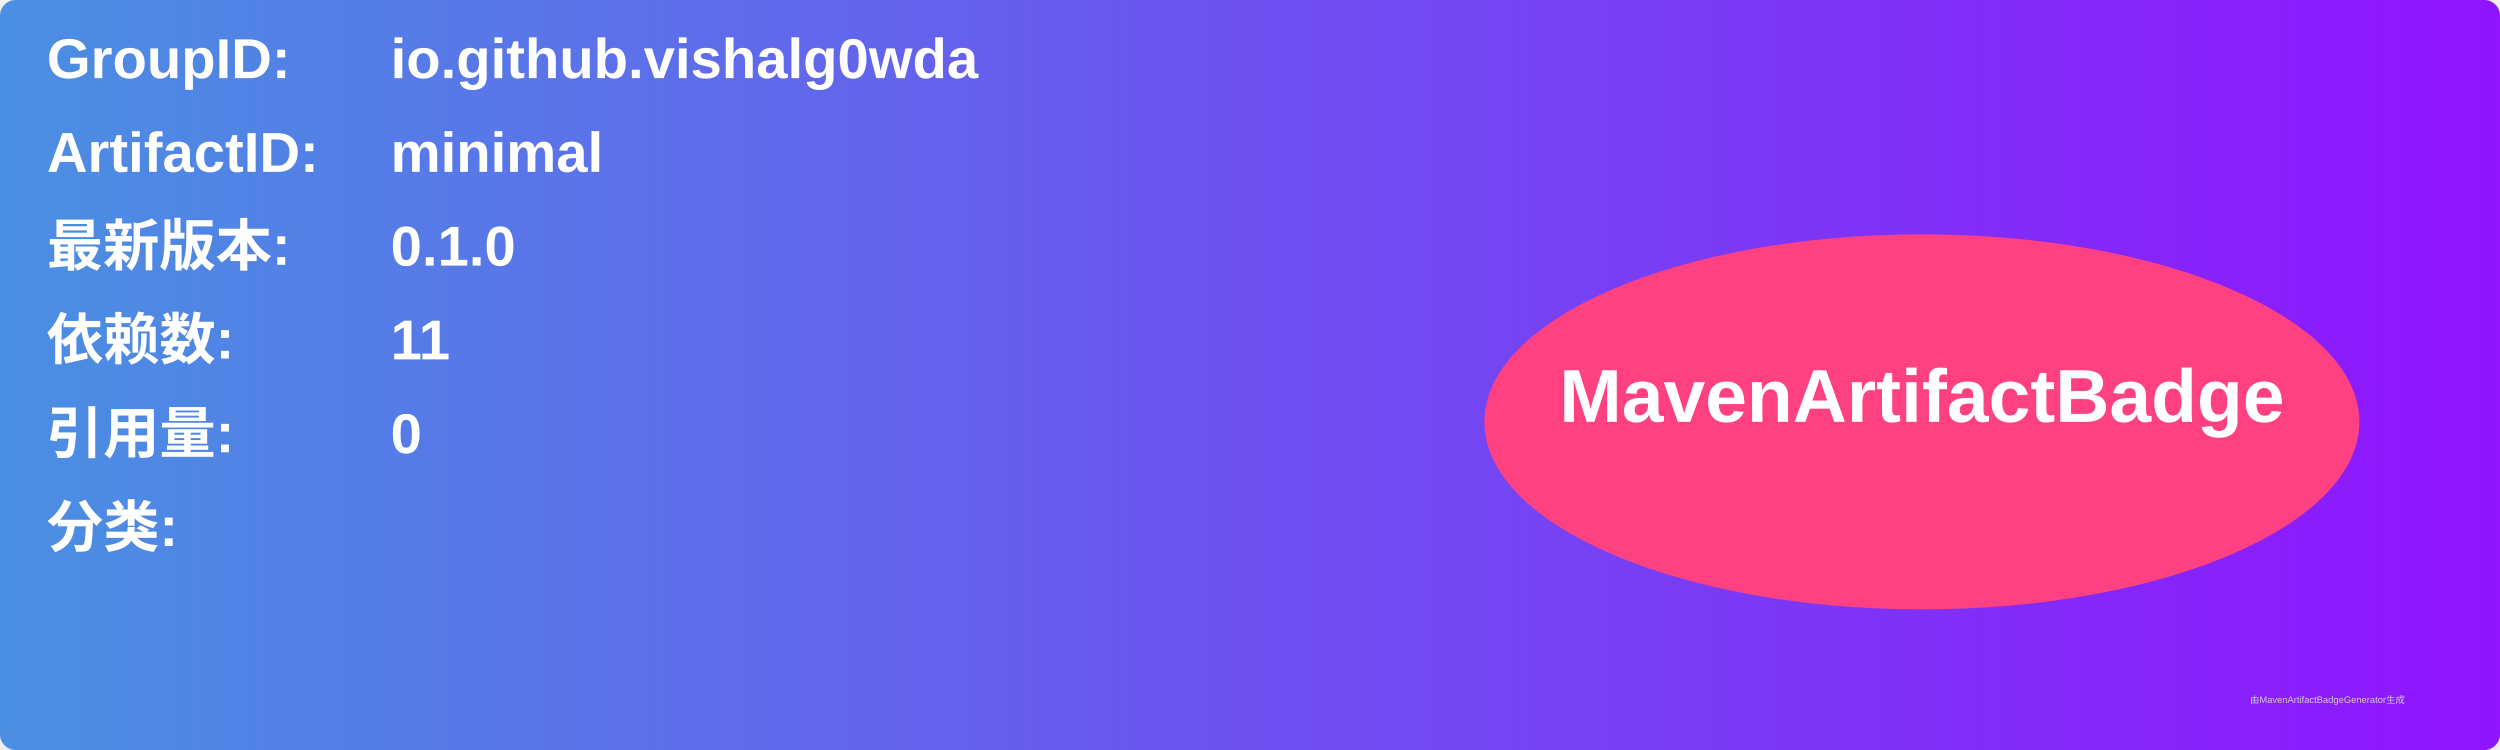
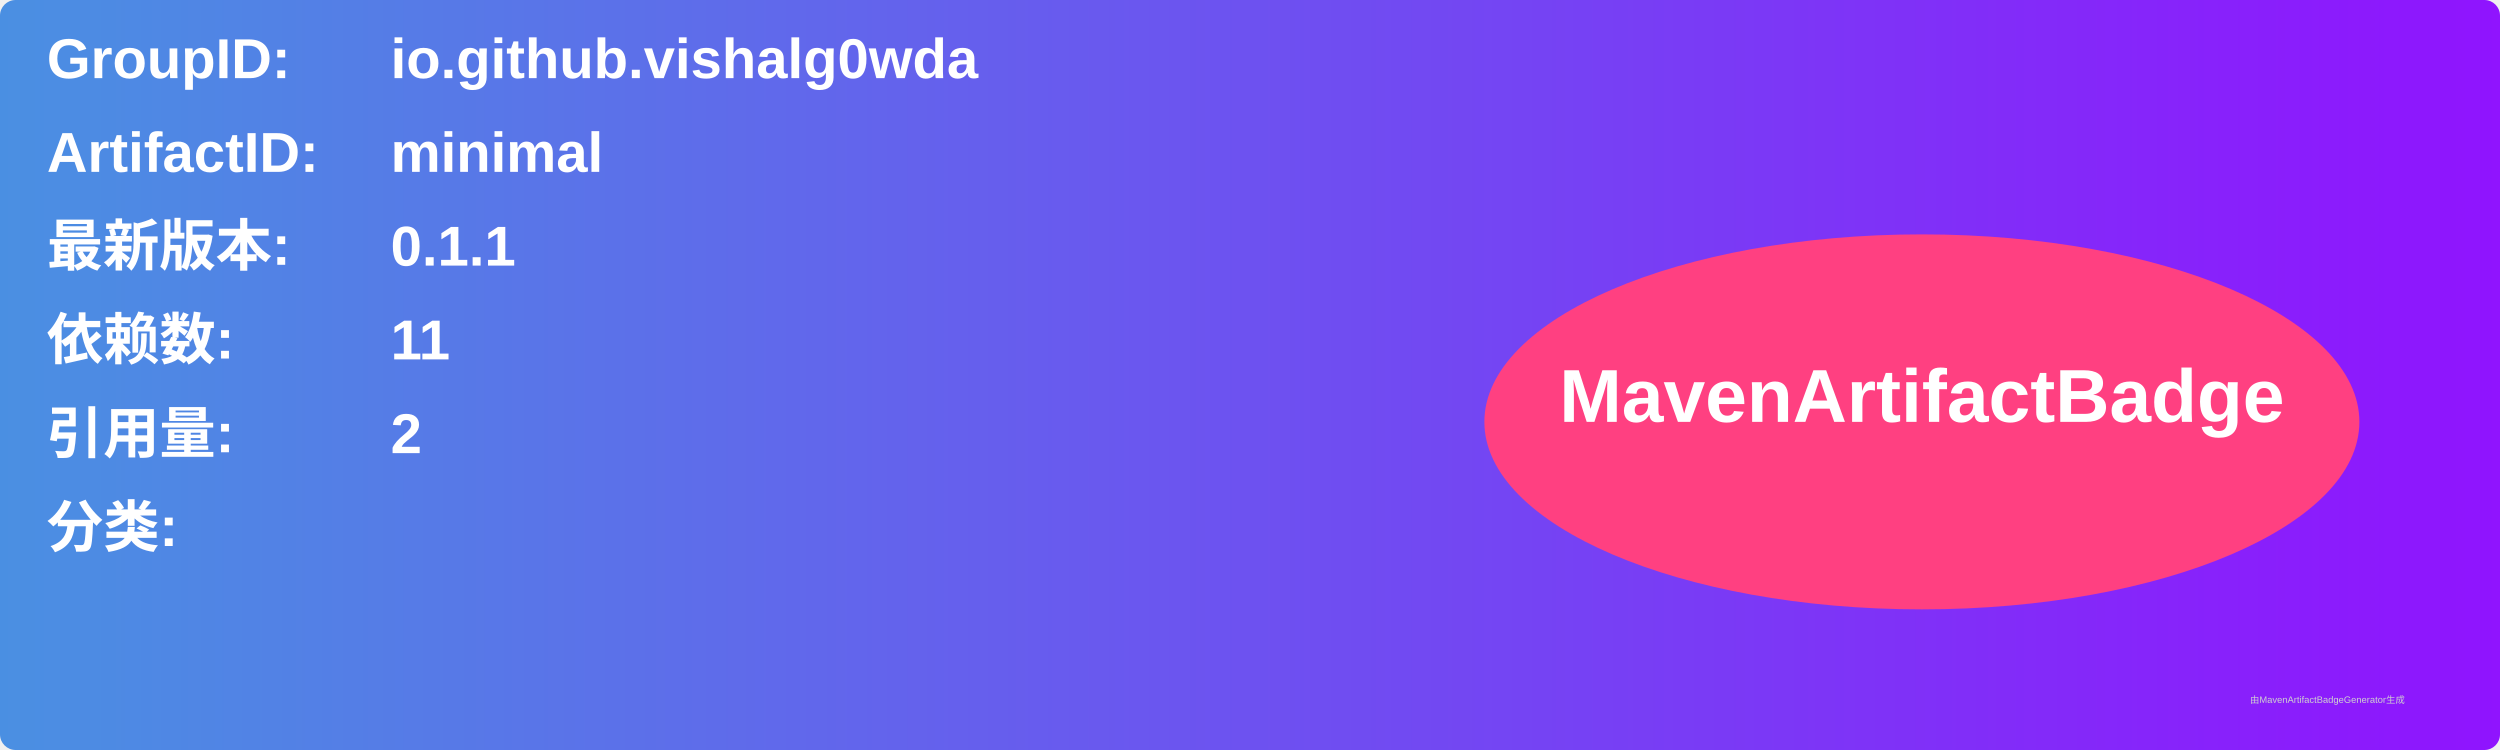
<svg xmlns="http://www.w3.org/2000/svg" width="800" height="240" viewBox="0 0 800 240">
  <linearGradient id="grad" x1="0%" y1="0%" x2="100%" y2="0%">
    <stop offset="0%" stop-color="#4a90e2" />
    <stop offset="100%" stop-color="#9013fe" />
  </linearGradient>
  <rect width="100%" height="100%" rx="5" ry="5" fill="url(#grad)" />
  <g transform="translate(15, 15)">
    <text x="0" y="10" font-family="Arial" font-size="18" fill="white" font-weight="bold" width="260">GroupID:</text>
    <text x="110" y="10" font-family="Arial" font-size="18" fill="white" font-weight="bold" width="460">io.github.vishalg0wda</text>
    <text x="0" y="40" font-family="Arial" font-size="18" fill="white" font-weight="bold" width="260">ArtifactID:</text>
    <text x="110" y="40" font-family="Arial" font-size="18" fill="white" font-weight="bold" width="460">minimal</text>
    <text x="0" y="70" font-family="Arial" font-size="18" fill="white" font-weight="bold">最新版本:</text>
    <text x="110" y="70" font-family="Arial" font-size="18" fill="white" font-weight="bold">
-       <tspan font-weight="bold">0.1.0</tspan>
+       <tspan font-weight="bold">0.1.1</tspan>
    </text>
    <text x="0" y="100" font-family="Arial" font-size="18" fill="white" font-weight="bold">依赖数: </text>
    <text x="110" y="100" font-family="Arial" font-size="18" fill="white">
      <tspan font-weight="bold">11</tspan>
    </text>
    <text x="0" y="130" font-family="Arial" font-size="18" fill="white" font-weight="bold">引用量: </text>
    <text x="110" y="130" font-family="Arial" font-size="18" fill="white">
-       <tspan font-weight="bold">0</tspan>
+       <tspan font-weight="bold">2</tspan>
    </text>
    <text x="0" y="160" font-family="Arial" font-size="18" fill="white" font-weight="bold">分类:</text>
    <text x="10" y="190" font-family="Arial" font-size="10" fill="white">
      <tspan font-weight="bold" />
    </text>
    <ellipse cx="600" cy="120" rx="140" ry="60" fill="#ff4081" />
    <text x="600" y="120" text-anchor="middle" font-family="Arial" font-size="24" fill="white" font-weight="bold">MavenArtifactBadge</text>
  </g>
  <text x="720" y="225" font-family="Arial" font-size="3" fill="#d0d0d0">由MavenArtifactBadgeGenerator生成</text>
</svg>
